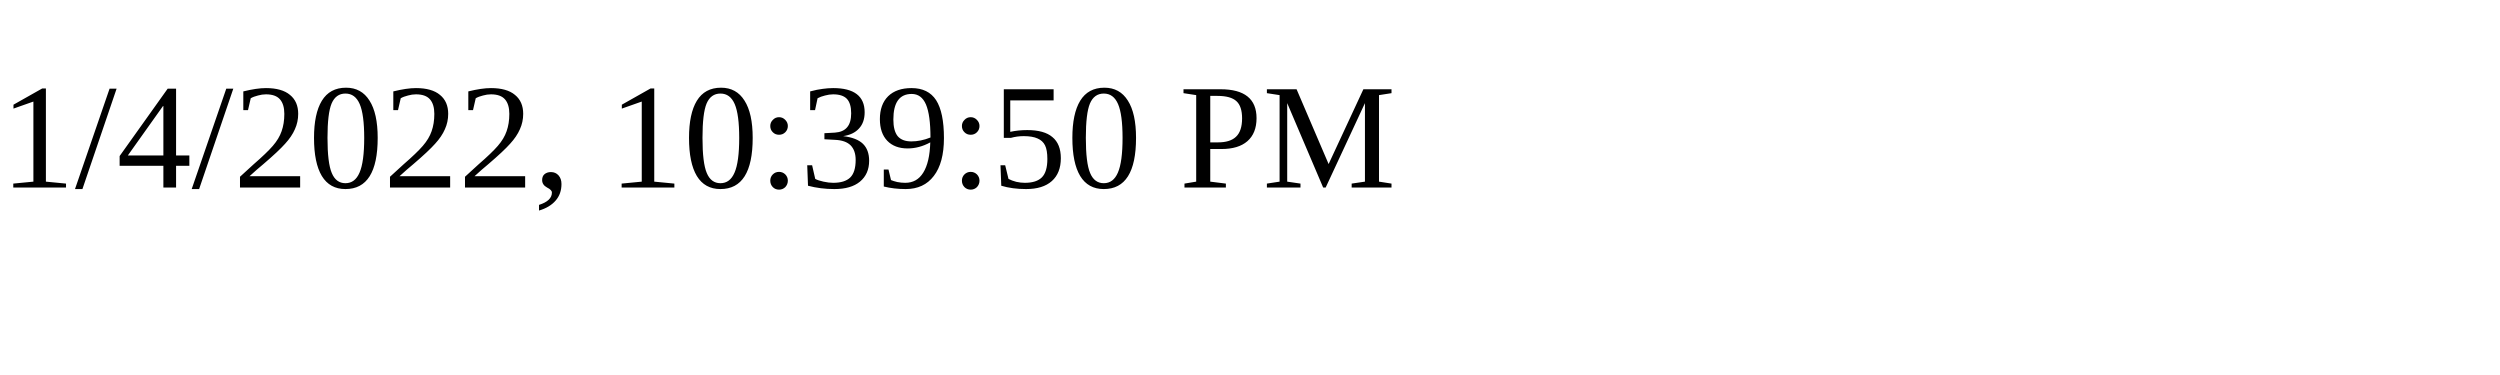
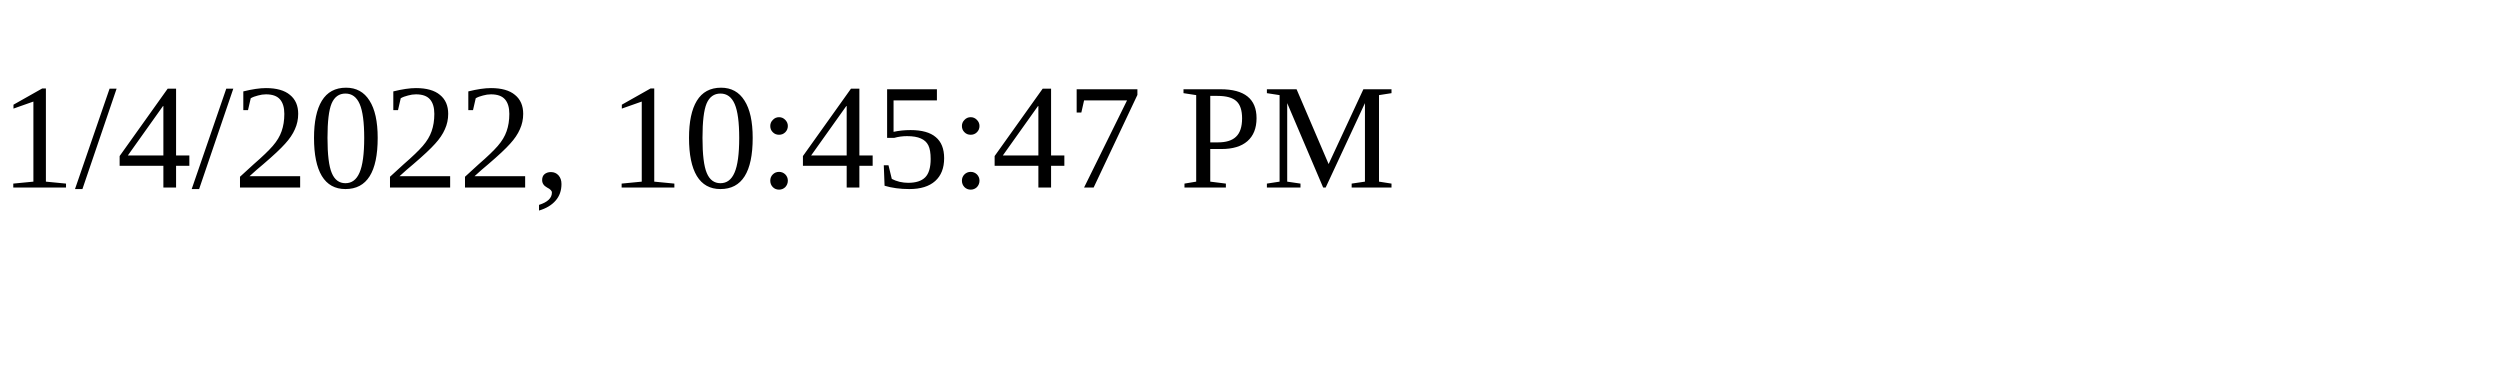
<svg xmlns="http://www.w3.org/2000/svg" height="30" width="200">
-   <text x="0" y="15">1/4/2022, 10:39:50 PM</text>
+   <text x="0" y="15">1/4/2022, 10:45:47 PM</text>
</svg>
